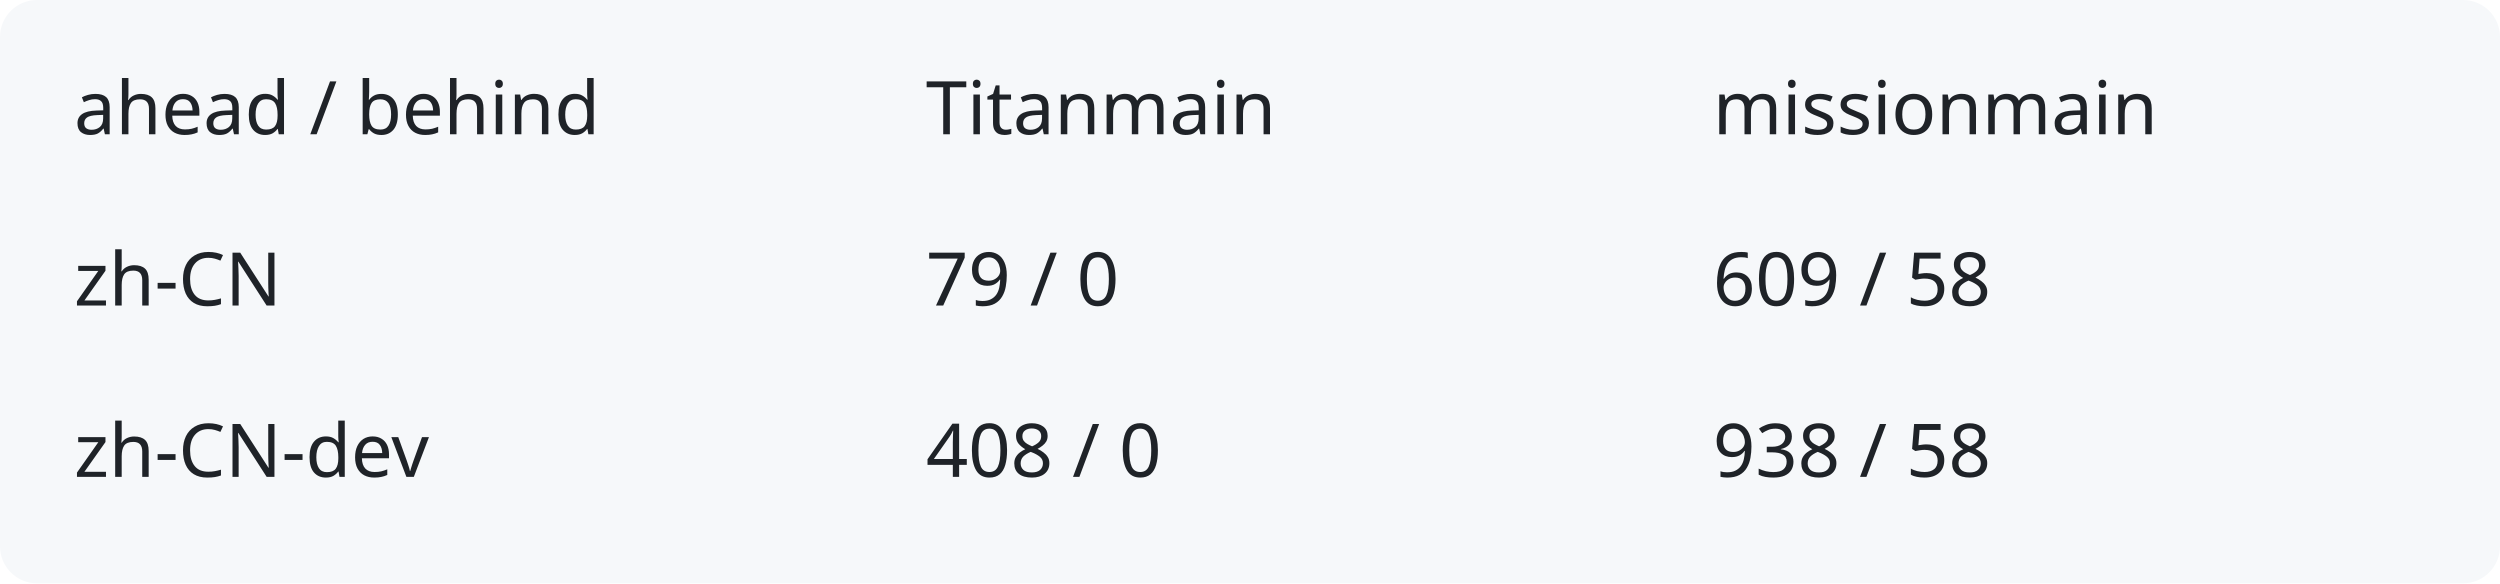
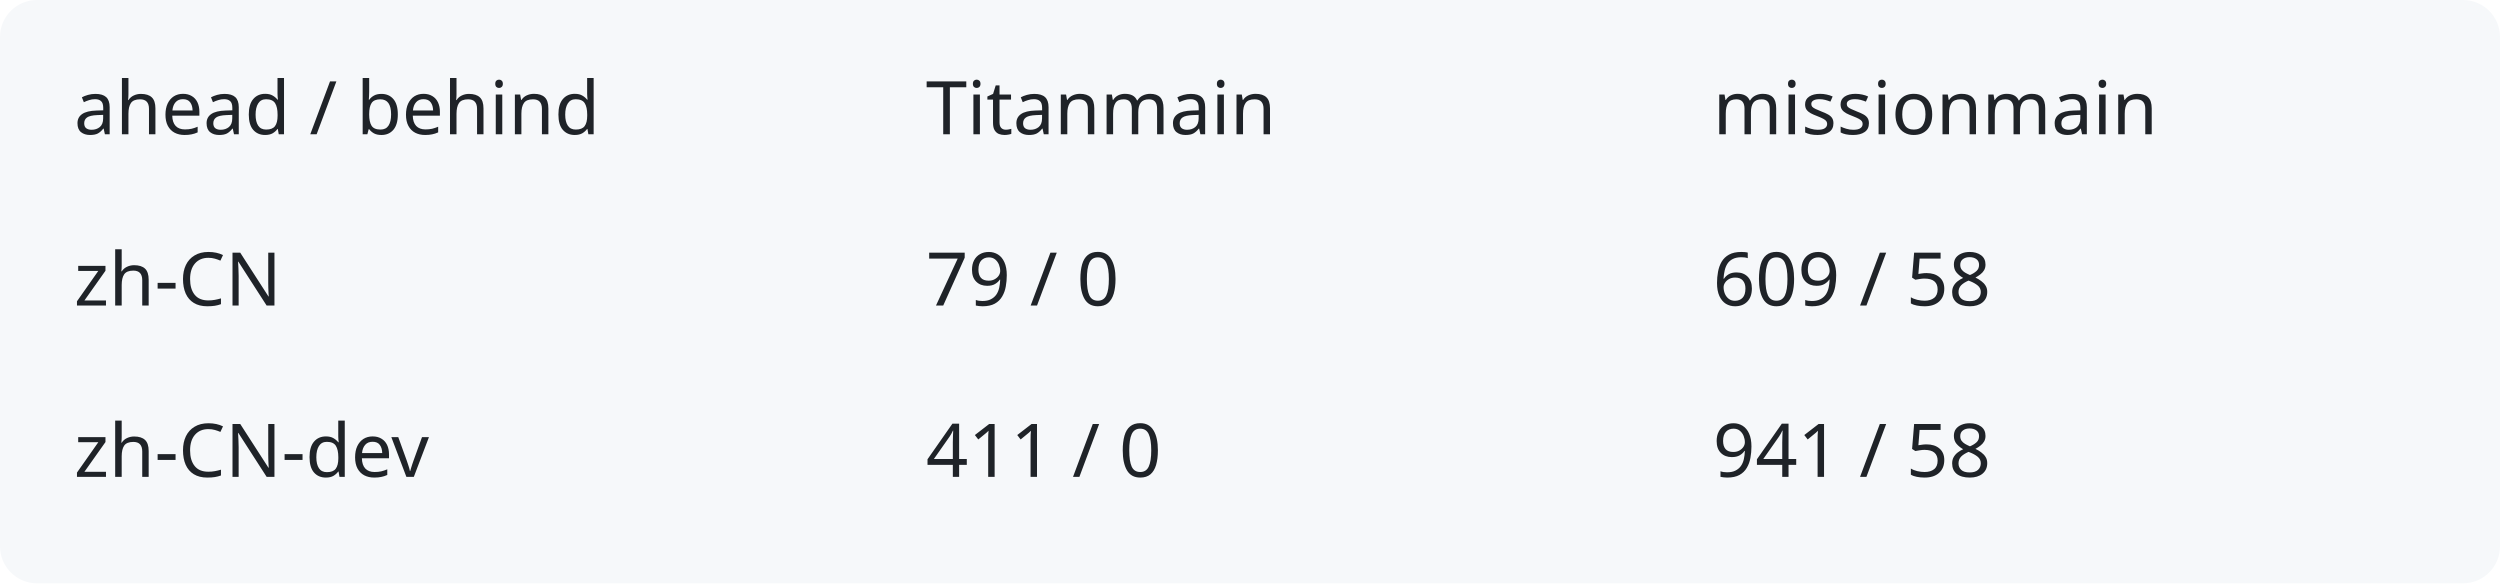
<svg xmlns="http://www.w3.org/2000/svg" width="540" height="126" viewBox="0 0 540 126" role="img" aria-labelledby="title description">
  <rect width="540" height="126" rx="8" fill="#f6f8fa" />
  <g fill="#1f2328" font-family="system-ui,sans-serif" font-size="16">
    <text x="16" y="29">ahead / behind</text>
    <text x="200" y="29">Titanmain</text>
    <text x="370" y="29">missionmain</text>
    <text x="16" y="66">zh-CN</text>
    <text x="200" y="66">79 / 0</text>
    <text x="370" y="66">609 / 58</text>
    <text x="16" y="103">zh-CN-dev</text>
-     <text x="200" y="103">408 / 0</text>
-     <text x="370" y="103">938 / 58</text>
+     <text x="200" y="103">411 / 0</text>
+     <text x="370" y="103">941 / 58</text>
  </g>
</svg>
